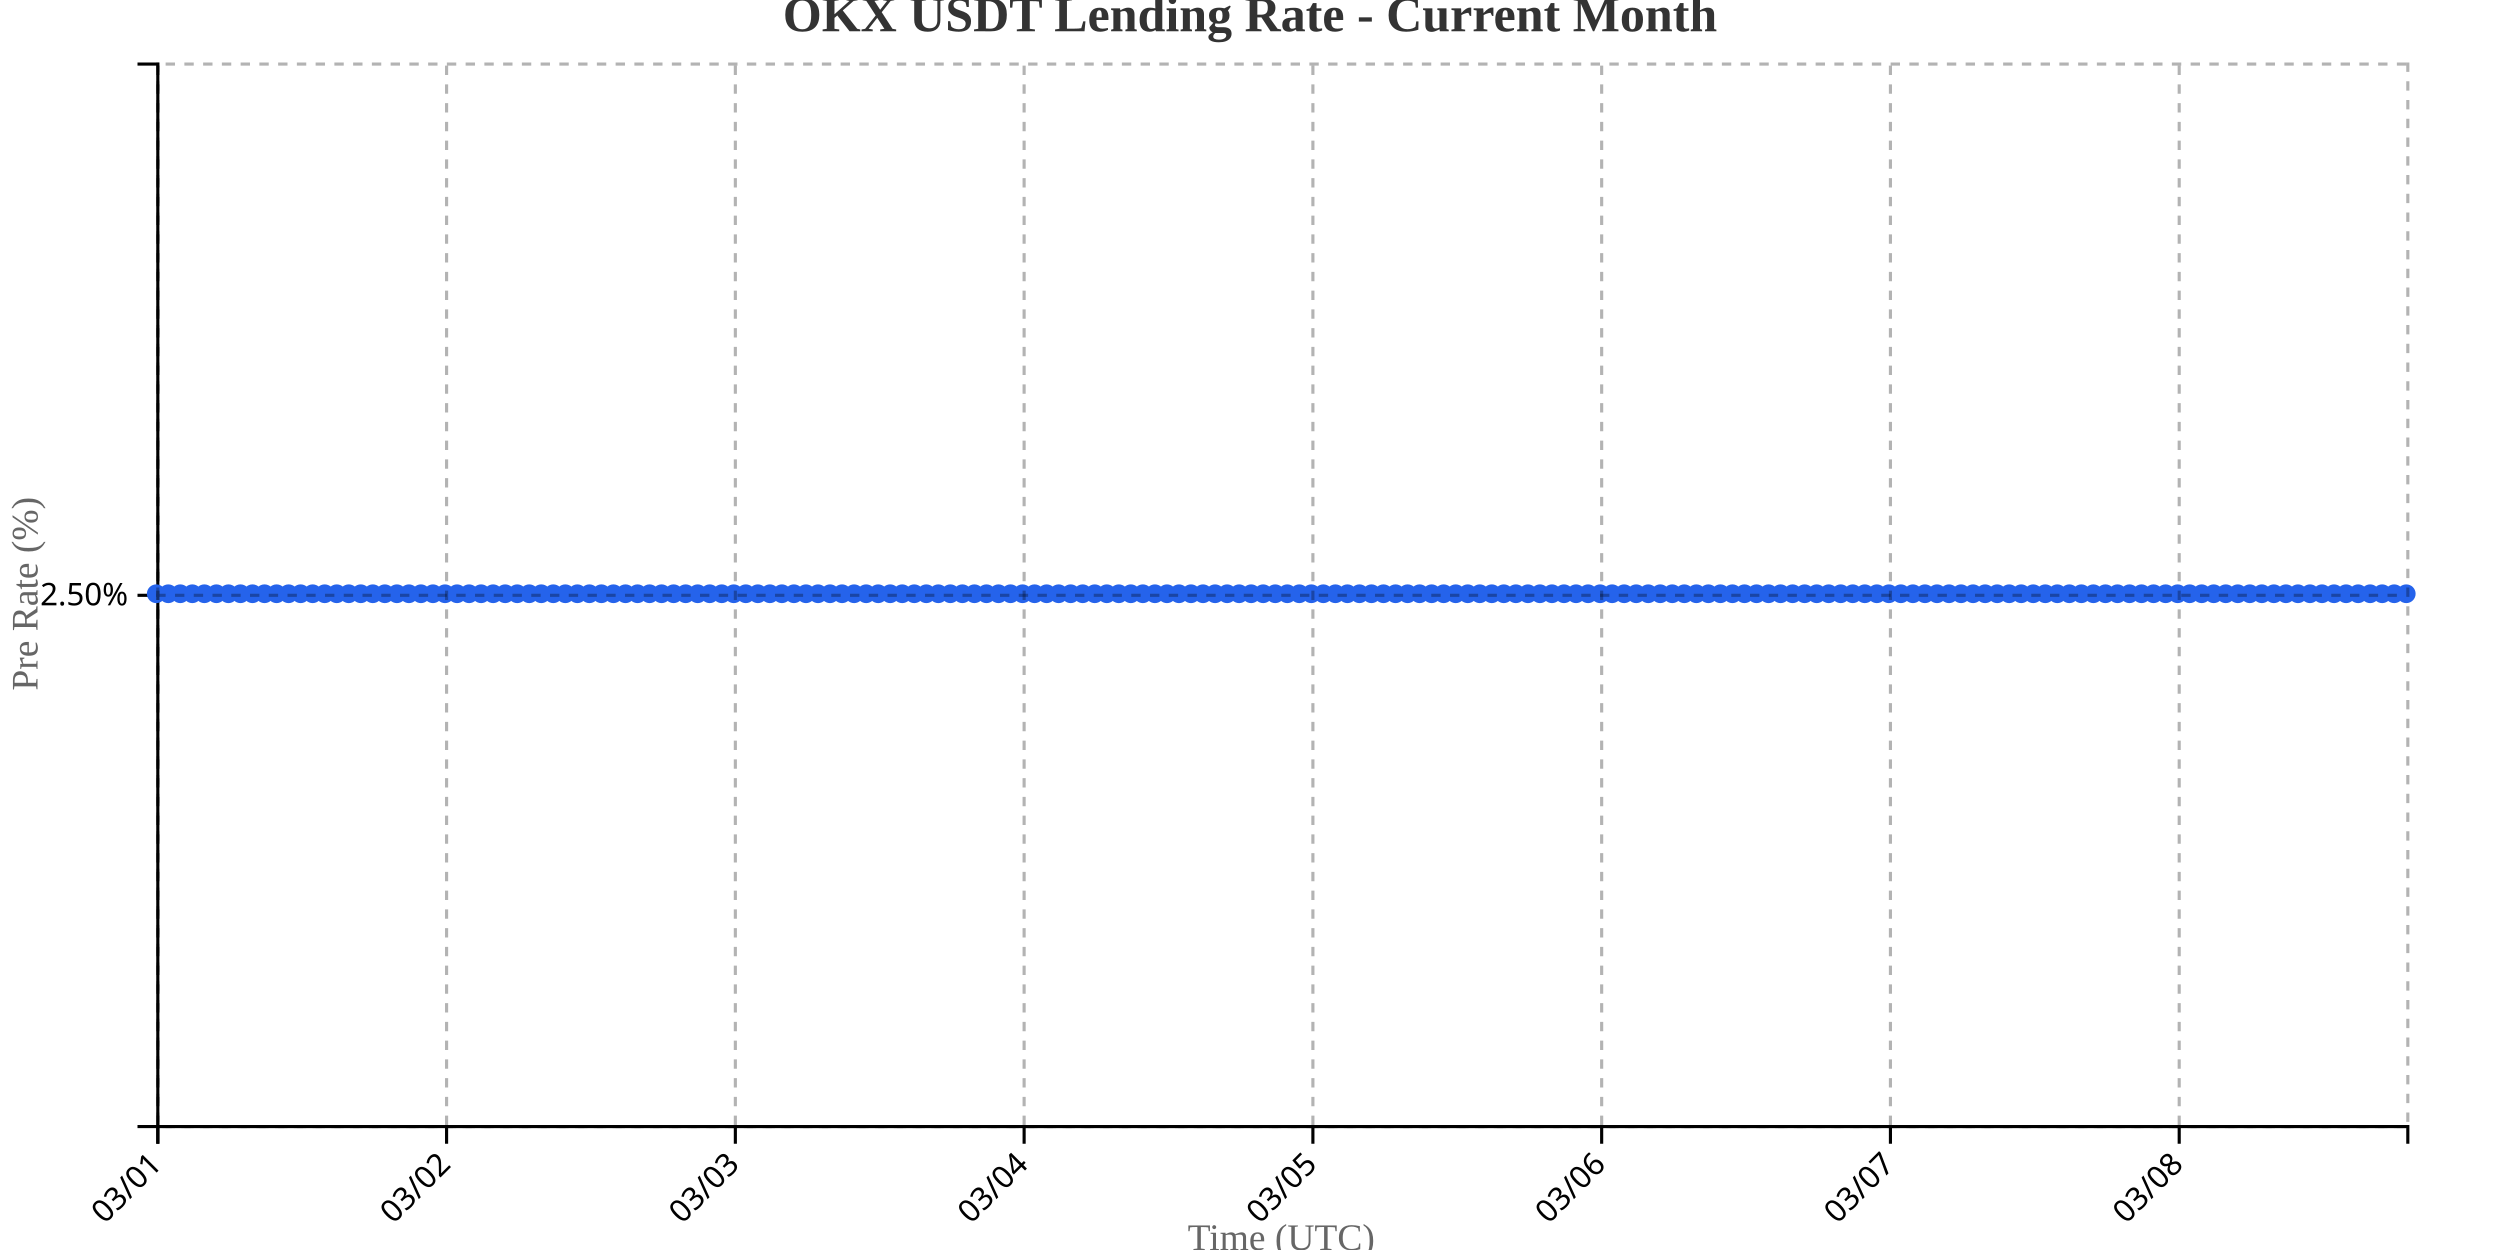
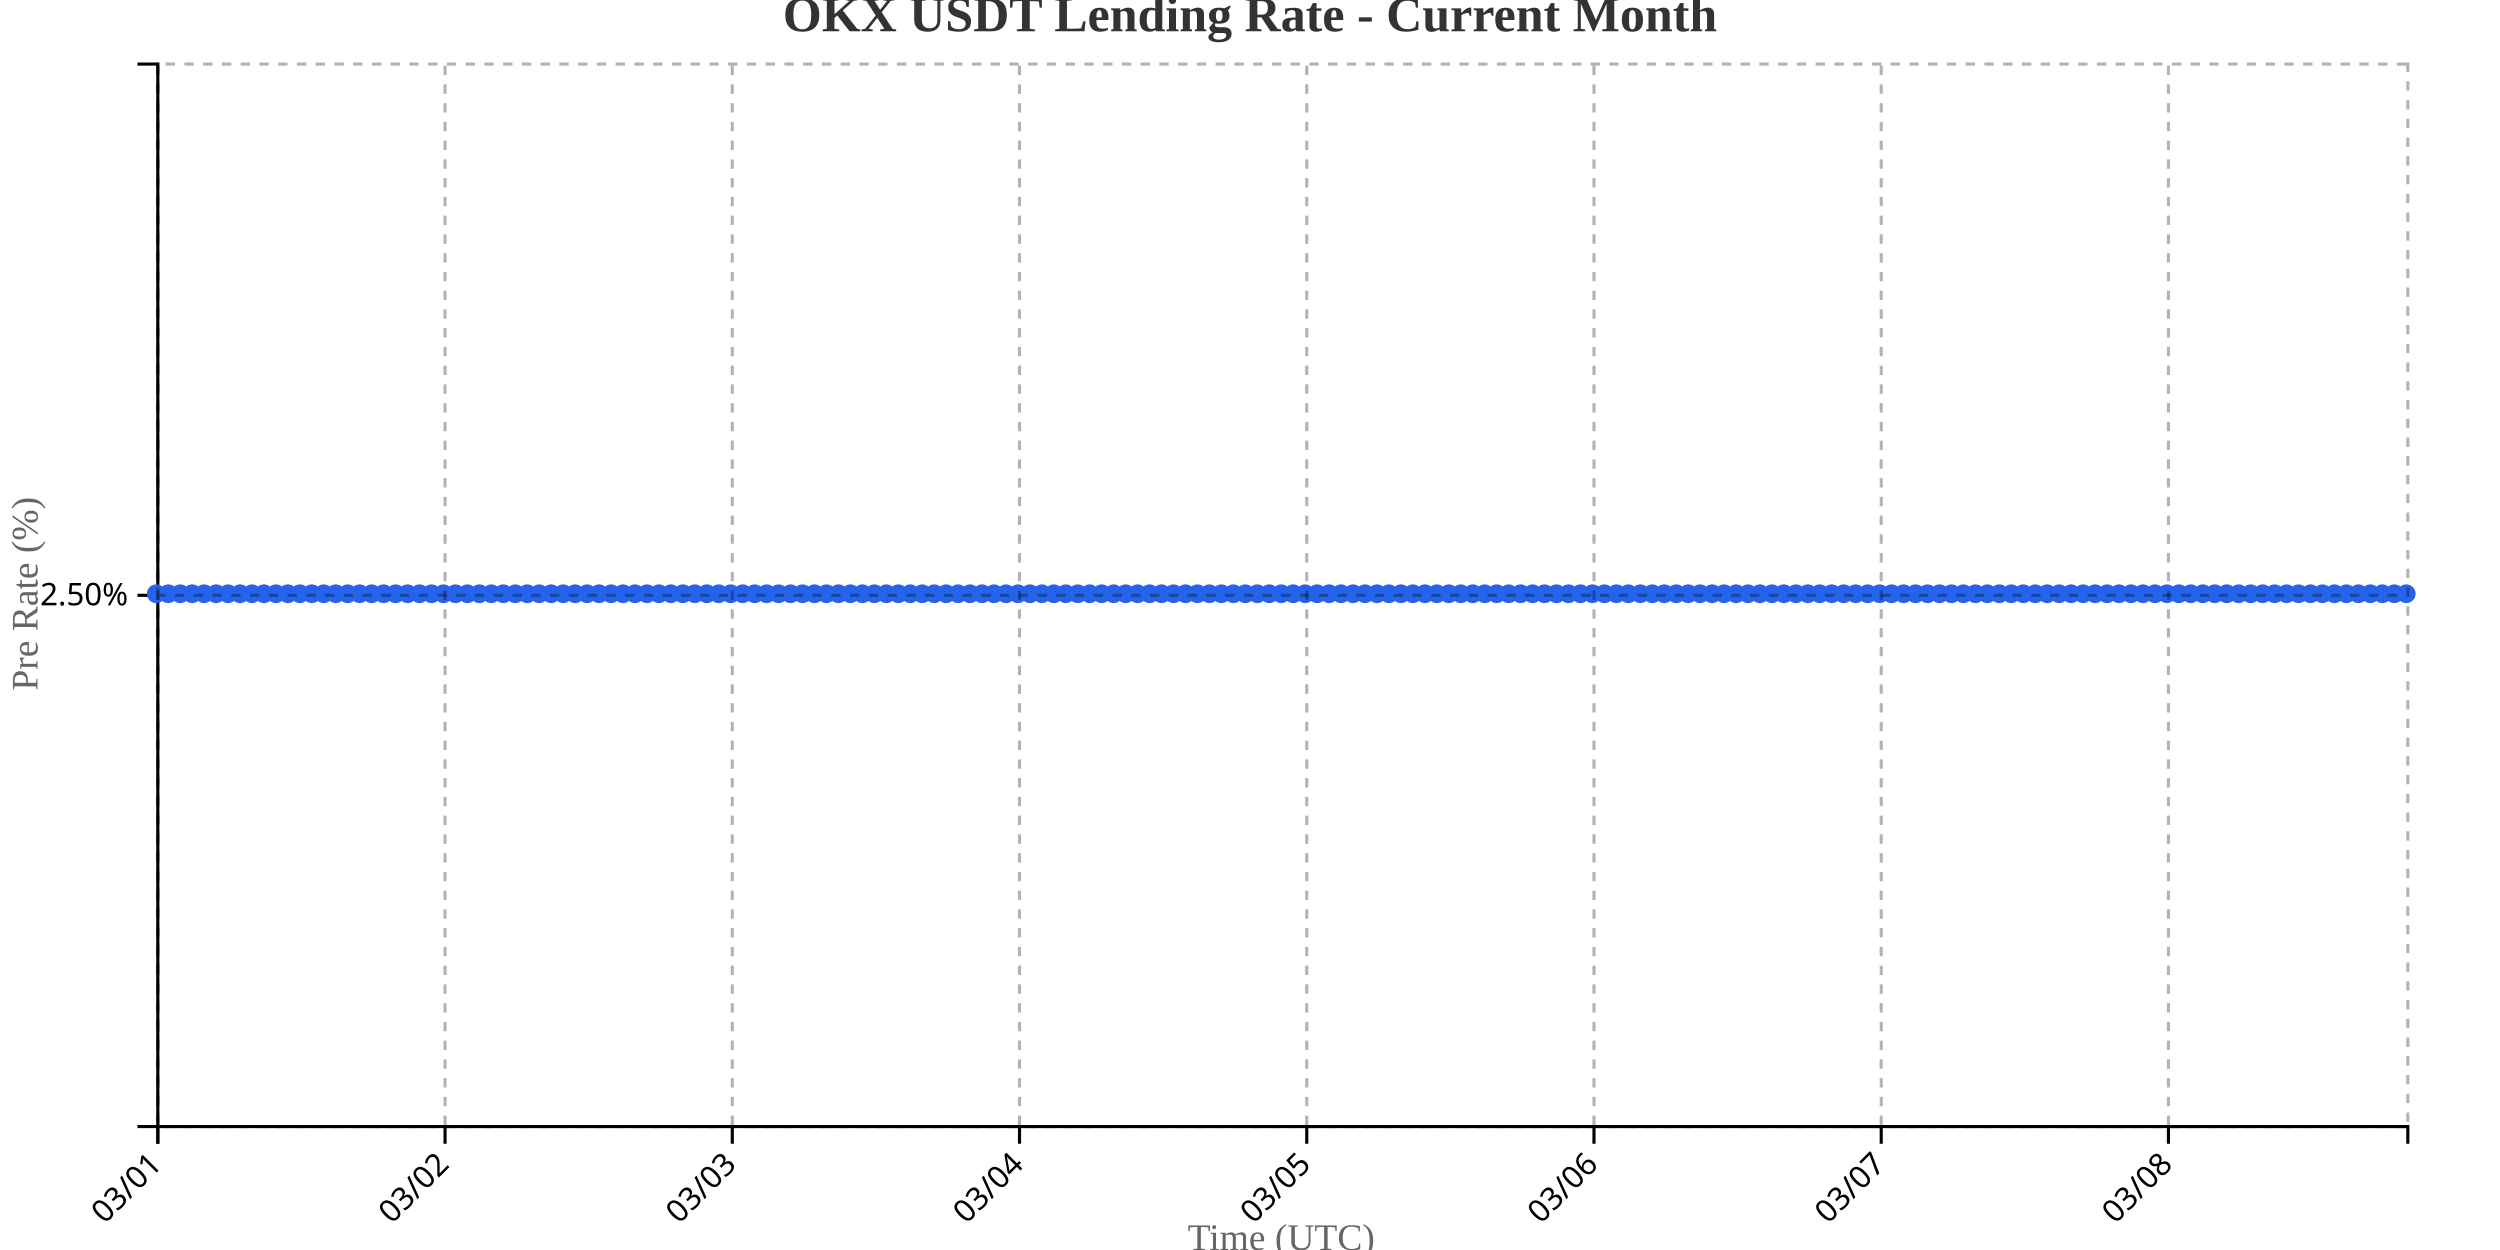
<svg xmlns="http://www.w3.org/2000/svg" width="800" height="400">
  <g transform="translate(50,20)">
    <g transform="translate(0,340)" fill="none" font-size="10" font-family="sans-serif" text-anchor="middle">
      <path class="domain" stroke="currentColor" d="M0.5,6V0.5H720.5V6" />
      <g class="tick" opacity="1" transform="translate(0.5,0)">
        <line stroke="currentColor" y2="6" />
        <text fill="currentColor" y="9" dy=".15em" style="text-anchor: end;" dx="-.8em" transform="rotate(-45)">03/01</text>
      </g>
-       <g class="tick" opacity="1" transform="translate(92.90642,0)">
+       <g class="tick" opacity="1" transform="translate(92.41489,0)">
        <line stroke="currentColor" y2="6" />
        <text fill="currentColor" y="9" dy=".15em" style="text-anchor: end;" dx="-.8em" transform="rotate(-45)">03/02</text>
      </g>
-       <g class="tick" opacity="1" transform="translate(185.3128,0)">
+       <g class="tick" opacity="1" transform="translate(184.3298,0)">
        <line stroke="currentColor" y2="6" />
        <text fill="currentColor" y="9" dy=".15em" style="text-anchor: end;" dx="-.8em" transform="rotate(-45)">03/03</text>
      </g>
-       <g class="tick" opacity="1" transform="translate(277.7193,0)">
+       <g class="tick" opacity="1" transform="translate(276.2447,0)">
        <line stroke="currentColor" y2="6" />
        <text fill="currentColor" y="9" dy=".15em" style="text-anchor: end;" dx="-.8em" transform="rotate(-45)">03/04</text>
      </g>
-       <g class="tick" opacity="1" transform="translate(370.1257,0)">
+       <g class="tick" opacity="1" transform="translate(368.1596,0)">
        <line stroke="currentColor" y2="6" />
        <text fill="currentColor" y="9" dy=".15em" style="text-anchor: end;" dx="-.8em" transform="rotate(-45)">03/05</text>
      </g>
-       <g class="tick" opacity="1" transform="translate(462.5321,0)">
+       <g class="tick" opacity="1" transform="translate(460.0745,0)">
        <line stroke="currentColor" y2="6" />
        <text fill="currentColor" y="9" dy=".15em" style="text-anchor: end;" dx="-.8em" transform="rotate(-45)">03/06</text>
      </g>
-       <g class="tick" opacity="1" transform="translate(554.9385,0)">
+       <g class="tick" opacity="1" transform="translate(551.9894,0)">
        <line stroke="currentColor" y2="6" />
        <text fill="currentColor" y="9" dy=".15em" style="text-anchor: end;" dx="-.8em" transform="rotate(-45)">03/07</text>
      </g>
-       <g class="tick" opacity="1" transform="translate(647.3449,0)">
+       <g class="tick" opacity="1" transform="translate(643.9043,0)">
        <line stroke="currentColor" y2="6" />
        <text fill="currentColor" y="9" dy=".15em" style="text-anchor: end;" dx="-.8em" transform="rotate(-45)">03/08</text>
      </g>
    </g>
    <g fill="none" font-size="10" font-family="sans-serif" text-anchor="end">
      <path class="domain" stroke="currentColor" d="M-6,340.5H0.5V0.5H-6" />
      <g class="tick" opacity="1" transform="translate(0,170.5)">
        <line stroke="currentColor" x2="-6" />
        <text fill="currentColor" x="-9" dy="0.32em">2.50%</text>
      </g>
    </g>
    <text transform="rotate(-90)" y="-50" x="-170" dy="1em" style="text-anchor: middle; font-size: 12px; fill: #666;">Pre Rate (%)</text>
    <text transform="translate(360, 380)" style="text-anchor: middle; font-size: 12px; fill: #666;">Time (UTC)</text>
-     <path fill="none" stroke="#2563eb" stroke-width="2" d="M0,170C1.283,170,2.567,170,3.85,170C5.134,170,6.417,170,7.701,170C8.984,170,10.267,170,11.551,170C12.834,170,14.118,170,15.401,170C16.684,170,17.968,170,19.251,170C20.535,170,21.818,170,23.102,170C24.385,170,25.668,170,26.952,170C28.235,170,29.519,170,30.802,170C32.086,170,33.369,170,34.652,170C35.936,170,37.219,170,38.503,170C39.786,170,41.07,170,42.353,170C43.636,170,44.92,170,46.203,170C47.487,170,48.77,170,50.053,170C51.337,170,52.62,170,53.904,170C55.187,170,56.471,170,57.754,170C59.037,170,60.321,170,61.604,170C62.888,170,64.171,170,65.455,170C66.738,170,68.021,170,69.305,170C70.588,170,71.872,170,73.155,170C74.439,170,75.722,170,77.005,170C78.289,170,79.572,170,80.856,170C82.139,170,83.422,170,84.706,170C85.989,170,87.273,170,88.556,170C89.84,170,91.123,170,92.406,170C93.69,170,94.973,170,96.257,170C97.54,170,98.824,170,100.107,170C101.39,170,102.674,170,103.957,170C105.241,170,106.524,170,107.807,170C109.091,170,110.374,170,111.658,170C112.941,170,114.225,170,115.508,170C116.791,170,118.075,170,119.358,170C120.642,170,121.925,170,123.209,170C124.492,170,125.775,170,127.059,170C128.342,170,129.626,170,130.909,170C132.193,170,133.476,170,134.759,170C136.043,170,137.326,170,138.61,170C139.893,170,141.176,170,142.46,170C143.743,170,145.027,170,146.31,170C147.594,170,148.877,170,150.16,170C151.444,170,152.727,170,154.011,170C155.294,170,156.578,170,157.861,170C159.144,170,160.428,170,161.711,170C162.995,170,164.278,170,165.561,170C166.845,170,168.128,170,169.412,170C170.695,170,171.979,170,173.262,170C174.545,170,175.829,170,177.112,170C178.396,170,179.679,170,180.963,170C182.246,170,183.529,170,184.813,170C186.096,170,187.38,170,188.663,170C189.947,170,191.23,170,192.513,170C193.797,170,195.08,170,196.364,170C197.647,170,198.93,170,200.214,170C201.497,170,202.781,170,204.064,170C205.348,170,206.631,170,207.914,170C209.198,170,210.481,170,211.765,170C213.048,170,214.332,170,215.615,170C216.898,170,218.182,170,219.465,170C220.749,170,222.032,170,223.316,170C224.599,170,225.882,170,227.166,170C228.449,170,229.733,170,231.016,170C232.299,170,233.583,170,234.866,170C236.15,170,237.433,170,238.717,170C240,170,241.283,170,242.567,170C243.85,170,245.134,170,246.417,170C247.701,170,248.984,170,250.267,170C251.551,170,252.834,170,254.118,170C255.401,170,256.684,170,257.968,170C259.251,170,260.535,170,261.818,170C263.102,170,264.385,170,265.668,170C266.952,170,268.235,170,269.519,170C270.802,170,272.086,170,273.369,170C274.652,170,275.936,170,277.219,170C278.503,170,279.786,170,281.07,170C282.353,170,283.636,170,284.92,170C286.203,170,287.487,170,288.77,170C290.053,170,291.337,170,292.62,170C293.904,170,295.187,170,296.471,170C297.754,170,299.037,170,300.321,170C301.604,170,302.888,170,304.171,170C305.455,170,306.738,170,308.021,170C309.305,170,310.588,170,311.872,170C313.155,170,314.439,170,315.722,170C317.005,170,318.289,170,319.572,170C320.856,170,322.139,170,323.422,170C324.706,170,325.989,170,327.273,170C328.556,170,329.84,170,331.123,170C332.406,170,333.69,170,334.973,170C336.257,170,337.54,170,338.824,170C340.107,170,341.39,170,342.674,170C343.957,170,345.241,170,346.524,170C347.807,170,349.091,170,350.374,170C351.658,170,352.941,170,354.225,170C355.508,170,356.791,170,358.075,170C359.358,170,360.642,170,361.925,170C363.209,170,364.492,170,365.775,170C367.059,170,368.342,170,369.626,170C370.909,170,372.193,170,373.476,170C374.759,170,376.043,170,377.326,170C378.61,170,379.893,170,381.176,170C382.46,170,383.743,170,385.027,170C386.31,170,387.594,170,388.877,170C390.16,170,391.444,170,392.727,170C394.011,170,395.294,170,396.578,170C397.861,170,399.144,170,400.428,170C401.711,170,402.995,170,404.278,170C405.561,170,406.845,170,408.128,170C409.412,170,410.695,170,411.979,170C413.262,170,414.545,170,415.829,170C417.112,170,418.396,170,419.679,170C420.963,170,422.246,170,423.529,170C424.813,170,426.096,170,427.38,170C428.663,170,429.947,170,431.23,170C432.513,170,433.797,170,435.08,170C436.364,170,437.647,170,438.93,170C440.214,170,441.497,170,442.781,170C444.064,170,445.348,170,446.631,170C447.914,170,449.198,170,450.481,170C451.765,170,453.048,170,454.332,170C455.615,170,456.898,170,458.182,170C459.465,170,460.749,170,462.032,170C463.316,170,464.599,170,465.882,170C467.166,170,468.449,170,469.733,170C471.016,170,472.299,170,473.583,170C474.866,170,476.15,170,477.433,170C478.717,170,480,170,481.283,170C482.567,170,483.85,170,485.134,170C486.417,170,487.701,170,488.984,170C490.267,170,491.551,170,492.834,170C494.118,170,495.401,170,496.684,170C497.968,170,499.251,170,500.535,170C501.818,170,503.102,170,504.385,170C505.668,170,506.952,170,508.235,170C509.519,170,510.802,170,512.086,170C513.369,170,514.652,170,515.936,170C517.219,170,518.503,170,519.786,170C521.07,170,522.353,170,523.636,170C524.92,170,526.203,170,527.487,170C528.77,170,530.053,170,531.337,170C532.62,170,533.904,170,535.187,170C536.471,170,537.754,170,539.037,170C540.321,170,541.604,170,542.888,170C544.171,170,545.455,170,546.738,170C548.021,170,549.305,170,550.588,170C551.872,170,553.155,170,554.439,170C555.722,170,557.005,170,558.289,170C559.572,170,560.856,170,562.139,170C563.422,170,564.706,170,565.989,170C567.273,170,568.556,170,569.84,170C571.123,170,572.406,170,573.69,170C574.973,170,576.257,170,577.54,170C578.824,170,580.107,170,581.39,170C582.674,170,583.957,170,585.241,170C586.524,170,587.807,170,589.091,170C590.374,170,591.658,170,592.941,170C594.225,170,595.508,170,596.791,170C598.075,170,599.358,170,600.642,170C601.925,170,603.209,170,604.492,170C605.775,170,607.059,170,608.342,170C609.626,170,610.909,170,612.193,170C613.476,170,614.759,170,616.043,170C617.326,170,618.61,170,619.893,170C621.176,170,622.46,170,623.743,170C625.027,170,626.31,170,627.594,170C628.877,170,630.16,170,631.444,170C632.727,170,634.011,170,635.294,170C636.578,170,637.861,170,639.144,170C640.428,170,641.711,170,642.995,170C644.278,170,645.561,170,646.845,170C648.128,170,649.412,170,650.695,170C651.979,170,653.262,170,654.545,170C655.829,170,657.112,170,658.396,170C659.679,170,660.963,170,662.246,170C663.529,170,664.813,170,666.096,170C667.38,170,668.663,170,669.947,170C671.23,170,672.513,170,673.797,170C675.08,170,676.364,170,677.647,170C678.93,170,680.214,170,681.497,170C682.781,170,684.064,170,685.348,170C686.631,170,687.914,170,689.198,170C690.481,170,691.765,170,693.048,170C694.332,170,695.615,170,696.898,170C698.182,170,699.465,170,700.749,170C702.032,170,703.316,170,704.599,170C705.882,170,707.166,170,708.449,170C709.733,170,711.016,170,712.299,170C713.583,170,714.866,170,716.15,170C717.433,170,718.717,170,720,170" />
+     <path fill="none" stroke="#2563eb" stroke-width="2" d="M0,170C1.277,170,2.553,170,3.83,170C5.106,170,6.383,170,7.66,170C8.936,170,10.213,170,11.489,170C12.766,170,14.043,170,15.319,170C16.596,170,17.872,170,19.149,170C20.426,170,21.702,170,22.979,170C24.255,170,25.532,170,26.809,170C28.085,170,29.362,170,30.638,170C31.915,170,33.191,170,34.468,170C35.745,170,37.021,170,38.298,170C39.574,170,40.851,170,42.128,170C43.404,170,44.681,170,45.957,170C47.234,170,48.511,170,49.787,170C51.064,170,52.34,170,53.617,170C54.894,170,56.17,170,57.447,170C58.723,170,60,170,61.277,170C62.553,170,63.83,170,65.106,170C66.383,170,67.66,170,68.936,170C70.213,170,71.489,170,72.766,170C74.043,170,75.319,170,76.596,170C77.872,170,79.149,170,80.426,170C81.702,170,82.979,170,84.255,170C85.532,170,86.809,170,88.085,170C89.362,170,90.638,170,91.915,170C93.191,170,94.468,170,95.745,170C97.021,170,98.298,170,99.574,170C100.851,170,102.128,170,103.404,170C104.681,170,105.957,170,107.234,170C108.511,170,109.787,170,111.064,170C112.34,170,113.617,170,114.894,170C116.17,170,117.447,170,118.723,170C120,170,121.277,170,122.553,170C123.83,170,125.106,170,126.383,170C127.66,170,128.936,170,130.213,170C131.489,170,132.766,170,134.043,170C135.319,170,136.596,170,137.872,170C139.149,170,140.426,170,141.702,170C142.979,170,144.255,170,145.532,170C146.809,170,148.085,170,149.362,170C150.638,170,151.915,170,153.191,170C154.468,170,155.745,170,157.021,170C158.298,170,159.574,170,160.851,170C162.128,170,163.404,170,164.681,170C165.957,170,167.234,170,168.511,170C169.787,170,171.064,170,172.34,170C173.617,170,174.894,170,176.17,170C177.447,170,178.723,170,180,170C181.277,170,182.553,170,183.83,170C185.106,170,186.383,170,187.66,170C188.936,170,190.213,170,191.489,170C192.766,170,194.043,170,195.319,170C196.596,170,197.872,170,199.149,170C200.426,170,201.702,170,202.979,170C204.255,170,205.532,170,206.809,170C208.085,170,209.362,170,210.638,170C211.915,170,213.191,170,214.468,170C215.745,170,217.021,170,218.298,170C219.574,170,220.851,170,222.128,170C223.404,170,224.681,170,225.957,170C227.234,170,228.511,170,229.787,170C231.064,170,232.34,170,233.617,170C234.894,170,236.17,170,237.447,170C238.723,170,240,170,241.277,170C242.553,170,243.83,170,245.106,170C246.383,170,247.66,170,248.936,170C250.213,170,251.489,170,252.766,170C254.043,170,255.319,170,256.596,170C257.872,170,259.149,170,260.426,170C261.702,170,262.979,170,264.255,170C265.532,170,266.809,170,268.085,170C269.362,170,270.638,170,271.915,170C273.191,170,274.468,170,275.745,170C277.021,170,278.298,170,279.574,170C280.851,170,282.128,170,283.404,170C284.681,170,285.957,170,287.234,170C288.511,170,289.787,170,291.064,170C292.34,170,293.617,170,294.894,170C296.17,170,297.447,170,298.723,170C300,170,301.277,170,302.553,170C303.83,170,305.106,170,306.383,170C307.66,170,308.936,170,310.213,170C311.489,170,312.766,170,314.043,170C315.319,170,316.596,170,317.872,170C319.149,170,320.426,170,321.702,170C322.979,170,324.255,170,325.532,170C326.809,170,328.085,170,329.362,170C330.638,170,331.915,170,333.191,170C334.468,170,335.745,170,337.021,170C338.298,170,339.574,170,340.851,170C342.128,170,343.404,170,344.681,170C345.957,170,347.234,170,348.511,170C349.787,170,351.064,170,352.34,170C353.617,170,354.894,170,356.17,170C357.447,170,358.723,170,360,170C361.277,170,362.553,170,363.83,170C365.106,170,366.383,170,367.66,170C368.936,170,370.213,170,371.489,170C372.766,170,374.043,170,375.319,170C376.596,170,377.872,170,379.149,170C380.426,170,381.702,170,382.979,170C384.255,170,385.532,170,386.809,170C388.085,170,389.362,170,390.638,170C391.915,170,393.191,170,394.468,170C395.745,170,397.021,170,398.298,170C399.574,170,400.851,170,402.128,170C403.404,170,404.681,170,405.957,170C407.234,170,408.511,170,409.787,170C411.064,170,412.34,170,413.617,170C414.894,170,416.17,170,417.447,170C418.723,170,420,170,421.277,170C422.553,170,423.83,170,425.106,170C426.383,170,427.66,170,428.936,170C430.213,170,431.489,170,432.766,170C434.043,170,435.319,170,436.596,170C437.872,170,439.149,170,440.426,170C441.702,170,442.979,170,444.255,170C445.532,170,446.809,170,448.085,170C449.362,170,450.638,170,451.915,170C453.191,170,454.468,170,455.745,170C457.021,170,458.298,170,459.574,170C460.851,170,462.128,170,463.404,170C464.681,170,465.957,170,467.234,170C468.511,170,469.787,170,471.064,170C472.34,170,473.617,170,474.894,170C476.17,170,477.447,170,478.723,170C480,170,481.277,170,482.553,170C483.83,170,485.106,170,486.383,170C487.66,170,488.936,170,490.213,170C491.489,170,492.766,170,494.043,170C495.319,170,496.596,170,497.872,170C499.149,170,500.426,170,501.702,170C502.979,170,504.255,170,505.532,170C506.809,170,508.085,170,509.362,170C510.638,170,511.915,170,513.191,170C514.468,170,515.745,170,517.021,170C518.298,170,519.574,170,520.851,170C522.128,170,523.404,170,524.681,170C525.957,170,527.234,170,528.511,170C529.787,170,531.064,170,532.34,170C533.617,170,534.894,170,536.17,170C537.447,170,538.723,170,540,170C541.277,170,542.553,170,543.83,170C545.106,170,546.383,170,547.66,170C548.936,170,550.213,170,551.489,170C552.766,170,554.043,170,555.319,170C556.596,170,557.872,170,559.149,170C560.426,170,561.702,170,562.979,170C564.255,170,565.532,170,566.809,170C568.085,170,569.362,170,570.638,170C571.915,170,573.191,170,574.468,170C575.745,170,577.021,170,578.298,170C579.574,170,580.851,170,582.128,170C583.404,170,584.681,170,585.957,170C587.234,170,588.511,170,589.787,170C591.064,170,592.34,170,593.617,170C594.894,170,596.17,170,597.447,170C598.723,170,600,170,601.277,170C602.553,170,603.83,170,605.106,170C606.383,170,607.66,170,608.936,170C610.213,170,611.489,170,612.766,170C614.043,170,615.319,170,616.596,170C617.872,170,619.149,170,620.426,170C621.702,170,622.979,170,624.255,170C625.532,170,626.809,170,628.085,170C629.362,170,630.638,170,631.915,170C633.191,170,634.468,170,635.745,170C637.021,170,638.298,170,639.574,170C640.851,170,642.128,170,643.404,170C644.681,170,645.957,170,647.234,170C648.511,170,649.787,170,651.064,170C652.34,170,653.617,170,654.894,170C656.17,170,657.447,170,658.723,170C660,170,661.277,170,662.553,170C663.83,170,665.106,170,666.383,170C667.66,170,668.936,170,670.213,170C671.489,170,672.766,170,674.043,170C675.319,170,676.596,170,677.872,170C679.149,170,680.426,170,681.702,170C682.979,170,684.255,170,685.532,170C686.809,170,688.085,170,689.362,170C690.638,170,691.915,170,693.191,170C694.468,170,695.745,170,697.021,170C698.298,170,699.574,170,700.851,170C702.128,170,703.404,170,704.681,170C705.957,170,707.234,170,708.511,170C709.787,170,711.064,170,712.34,170C713.617,170,714.894,170,716.17,170C717.447,170,718.723,170,720,170" />
    <circle class="dot" cx="0" cy="170" r="3" fill="#2563eb" />
-     <circle class="dot" cx="3.85" cy="170" r="3" fill="#2563eb" />
-     <circle class="dot" cx="7.701" cy="170" r="3" fill="#2563eb" />
-     <circle class="dot" cx="11.551" cy="170" r="3" fill="#2563eb" />
-     <circle class="dot" cx="15.401" cy="170" r="3" fill="#2563eb" />
-     <circle class="dot" cx="19.251" cy="170" r="3" fill="#2563eb" />
-     <circle class="dot" cx="23.102" cy="170" r="3" fill="#2563eb" />
-     <circle class="dot" cx="26.952" cy="170" r="3" fill="#2563eb" />
-     <circle class="dot" cx="30.802" cy="170" r="3" fill="#2563eb" />
-     <circle class="dot" cx="34.652" cy="170" r="3" fill="#2563eb" />
-     <circle class="dot" cx="38.503" cy="170" r="3" fill="#2563eb" />
-     <circle class="dot" cx="42.353" cy="170" r="3" fill="#2563eb" />
-     <circle class="dot" cx="46.203" cy="170" r="3" fill="#2563eb" />
-     <circle class="dot" cx="50.053" cy="170" r="3" fill="#2563eb" />
-     <circle class="dot" cx="53.904" cy="170" r="3" fill="#2563eb" />
-     <circle class="dot" cx="57.754" cy="170" r="3" fill="#2563eb" />
-     <circle class="dot" cx="61.604" cy="170" r="3" fill="#2563eb" />
-     <circle class="dot" cx="65.455" cy="170" r="3" fill="#2563eb" />
-     <circle class="dot" cx="69.305" cy="170" r="3" fill="#2563eb" />
-     <circle class="dot" cx="73.155" cy="170" r="3" fill="#2563eb" />
-     <circle class="dot" cx="77.005" cy="170" r="3" fill="#2563eb" />
-     <circle class="dot" cx="80.856" cy="170" r="3" fill="#2563eb" />
-     <circle class="dot" cx="84.706" cy="170" r="3" fill="#2563eb" />
-     <circle class="dot" cx="88.556" cy="170" r="3" fill="#2563eb" />
-     <circle class="dot" cx="92.406" cy="170" r="3" fill="#2563eb" />
-     <circle class="dot" cx="96.257" cy="170" r="3" fill="#2563eb" />
-     <circle class="dot" cx="100.107" cy="170" r="3" fill="#2563eb" />
-     <circle class="dot" cx="103.957" cy="170" r="3" fill="#2563eb" />
-     <circle class="dot" cx="107.807" cy="170" r="3" fill="#2563eb" />
-     <circle class="dot" cx="111.658" cy="170" r="3" fill="#2563eb" />
-     <circle class="dot" cx="115.508" cy="170" r="3" fill="#2563eb" />
-     <circle class="dot" cx="119.358" cy="170" r="3" fill="#2563eb" />
-     <circle class="dot" cx="123.209" cy="170" r="3" fill="#2563eb" />
-     <circle class="dot" cx="127.059" cy="170" r="3" fill="#2563eb" />
-     <circle class="dot" cx="130.909" cy="170" r="3" fill="#2563eb" />
-     <circle class="dot" cx="134.759" cy="170" r="3" fill="#2563eb" />
-     <circle class="dot" cx="138.61" cy="170" r="3" fill="#2563eb" />
-     <circle class="dot" cx="142.46" cy="170" r="3" fill="#2563eb" />
-     <circle class="dot" cx="146.31" cy="170" r="3" fill="#2563eb" />
-     <circle class="dot" cx="150.16" cy="170" r="3" fill="#2563eb" />
-     <circle class="dot" cx="154.011" cy="170" r="3" fill="#2563eb" />
-     <circle class="dot" cx="157.861" cy="170" r="3" fill="#2563eb" />
-     <circle class="dot" cx="161.711" cy="170" r="3" fill="#2563eb" />
-     <circle class="dot" cx="165.561" cy="170" r="3" fill="#2563eb" />
-     <circle class="dot" cx="169.412" cy="170" r="3" fill="#2563eb" />
-     <circle class="dot" cx="173.262" cy="170" r="3" fill="#2563eb" />
-     <circle class="dot" cx="177.112" cy="170" r="3" fill="#2563eb" />
-     <circle class="dot" cx="180.963" cy="170" r="3" fill="#2563eb" />
-     <circle class="dot" cx="184.813" cy="170" r="3" fill="#2563eb" />
-     <circle class="dot" cx="188.663" cy="170" r="3" fill="#2563eb" />
-     <circle class="dot" cx="192.513" cy="170" r="3" fill="#2563eb" />
-     <circle class="dot" cx="196.364" cy="170" r="3" fill="#2563eb" />
-     <circle class="dot" cx="200.214" cy="170" r="3" fill="#2563eb" />
-     <circle class="dot" cx="204.064" cy="170" r="3" fill="#2563eb" />
-     <circle class="dot" cx="207.914" cy="170" r="3" fill="#2563eb" />
-     <circle class="dot" cx="211.765" cy="170" r="3" fill="#2563eb" />
-     <circle class="dot" cx="215.615" cy="170" r="3" fill="#2563eb" />
-     <circle class="dot" cx="219.465" cy="170" r="3" fill="#2563eb" />
-     <circle class="dot" cx="223.316" cy="170" r="3" fill="#2563eb" />
-     <circle class="dot" cx="227.166" cy="170" r="3" fill="#2563eb" />
-     <circle class="dot" cx="231.016" cy="170" r="3" fill="#2563eb" />
-     <circle class="dot" cx="234.866" cy="170" r="3" fill="#2563eb" />
-     <circle class="dot" cx="238.717" cy="170" r="3" fill="#2563eb" />
-     <circle class="dot" cx="242.567" cy="170" r="3" fill="#2563eb" />
-     <circle class="dot" cx="246.417" cy="170" r="3" fill="#2563eb" />
-     <circle class="dot" cx="250.267" cy="170" r="3" fill="#2563eb" />
-     <circle class="dot" cx="254.118" cy="170" r="3" fill="#2563eb" />
-     <circle class="dot" cx="257.968" cy="170" r="3" fill="#2563eb" />
-     <circle class="dot" cx="261.818" cy="170" r="3" fill="#2563eb" />
-     <circle class="dot" cx="265.668" cy="170" r="3" fill="#2563eb" />
-     <circle class="dot" cx="269.519" cy="170" r="3" fill="#2563eb" />
-     <circle class="dot" cx="273.369" cy="170" r="3" fill="#2563eb" />
-     <circle class="dot" cx="277.219" cy="170" r="3" fill="#2563eb" />
-     <circle class="dot" cx="281.07" cy="170" r="3" fill="#2563eb" />
-     <circle class="dot" cx="284.92" cy="170" r="3" fill="#2563eb" />
-     <circle class="dot" cx="288.77" cy="170" r="3" fill="#2563eb" />
-     <circle class="dot" cx="292.62" cy="170" r="3" fill="#2563eb" />
-     <circle class="dot" cx="296.471" cy="170" r="3" fill="#2563eb" />
-     <circle class="dot" cx="300.321" cy="170" r="3" fill="#2563eb" />
-     <circle class="dot" cx="304.171" cy="170" r="3" fill="#2563eb" />
-     <circle class="dot" cx="308.021" cy="170" r="3" fill="#2563eb" />
-     <circle class="dot" cx="311.872" cy="170" r="3" fill="#2563eb" />
-     <circle class="dot" cx="315.722" cy="170" r="3" fill="#2563eb" />
-     <circle class="dot" cx="319.572" cy="170" r="3" fill="#2563eb" />
-     <circle class="dot" cx="323.422" cy="170" r="3" fill="#2563eb" />
-     <circle class="dot" cx="327.273" cy="170" r="3" fill="#2563eb" />
-     <circle class="dot" cx="331.123" cy="170" r="3" fill="#2563eb" />
-     <circle class="dot" cx="334.973" cy="170" r="3" fill="#2563eb" />
-     <circle class="dot" cx="338.824" cy="170" r="3" fill="#2563eb" />
-     <circle class="dot" cx="342.674" cy="170" r="3" fill="#2563eb" />
-     <circle class="dot" cx="346.524" cy="170" r="3" fill="#2563eb" />
-     <circle class="dot" cx="350.374" cy="170" r="3" fill="#2563eb" />
-     <circle class="dot" cx="354.225" cy="170" r="3" fill="#2563eb" />
-     <circle class="dot" cx="358.075" cy="170" r="3" fill="#2563eb" />
-     <circle class="dot" cx="361.925" cy="170" r="3" fill="#2563eb" />
-     <circle class="dot" cx="365.775" cy="170" r="3" fill="#2563eb" />
-     <circle class="dot" cx="369.626" cy="170" r="3" fill="#2563eb" />
-     <circle class="dot" cx="373.476" cy="170" r="3" fill="#2563eb" />
-     <circle class="dot" cx="377.326" cy="170" r="3" fill="#2563eb" />
-     <circle class="dot" cx="381.176" cy="170" r="3" fill="#2563eb" />
-     <circle class="dot" cx="385.027" cy="170" r="3" fill="#2563eb" />
-     <circle class="dot" cx="388.877" cy="170" r="3" fill="#2563eb" />
-     <circle class="dot" cx="392.727" cy="170" r="3" fill="#2563eb" />
-     <circle class="dot" cx="396.578" cy="170" r="3" fill="#2563eb" />
-     <circle class="dot" cx="400.428" cy="170" r="3" fill="#2563eb" />
-     <circle class="dot" cx="404.278" cy="170" r="3" fill="#2563eb" />
-     <circle class="dot" cx="408.128" cy="170" r="3" fill="#2563eb" />
-     <circle class="dot" cx="411.979" cy="170" r="3" fill="#2563eb" />
-     <circle class="dot" cx="415.829" cy="170" r="3" fill="#2563eb" />
-     <circle class="dot" cx="419.679" cy="170" r="3" fill="#2563eb" />
-     <circle class="dot" cx="423.529" cy="170" r="3" fill="#2563eb" />
-     <circle class="dot" cx="427.38" cy="170" r="3" fill="#2563eb" />
-     <circle class="dot" cx="431.23" cy="170" r="3" fill="#2563eb" />
-     <circle class="dot" cx="435.08" cy="170" r="3" fill="#2563eb" />
-     <circle class="dot" cx="438.93" cy="170" r="3" fill="#2563eb" />
-     <circle class="dot" cx="442.781" cy="170" r="3" fill="#2563eb" />
-     <circle class="dot" cx="446.631" cy="170" r="3" fill="#2563eb" />
-     <circle class="dot" cx="450.481" cy="170" r="3" fill="#2563eb" />
-     <circle class="dot" cx="454.332" cy="170" r="3" fill="#2563eb" />
-     <circle class="dot" cx="458.182" cy="170" r="3" fill="#2563eb" />
-     <circle class="dot" cx="462.032" cy="170" r="3" fill="#2563eb" />
-     <circle class="dot" cx="465.882" cy="170" r="3" fill="#2563eb" />
-     <circle class="dot" cx="469.733" cy="170" r="3" fill="#2563eb" />
-     <circle class="dot" cx="473.583" cy="170" r="3" fill="#2563eb" />
-     <circle class="dot" cx="477.433" cy="170" r="3" fill="#2563eb" />
-     <circle class="dot" cx="481.283" cy="170" r="3" fill="#2563eb" />
-     <circle class="dot" cx="485.134" cy="170" r="3" fill="#2563eb" />
-     <circle class="dot" cx="488.984" cy="170" r="3" fill="#2563eb" />
-     <circle class="dot" cx="492.834" cy="170" r="3" fill="#2563eb" />
-     <circle class="dot" cx="496.684" cy="170" r="3" fill="#2563eb" />
-     <circle class="dot" cx="500.535" cy="170" r="3" fill="#2563eb" />
-     <circle class="dot" cx="504.385" cy="170" r="3" fill="#2563eb" />
-     <circle class="dot" cx="508.235" cy="170" r="3" fill="#2563eb" />
-     <circle class="dot" cx="512.086" cy="170" r="3" fill="#2563eb" />
-     <circle class="dot" cx="515.936" cy="170" r="3" fill="#2563eb" />
-     <circle class="dot" cx="519.786" cy="170" r="3" fill="#2563eb" />
-     <circle class="dot" cx="523.636" cy="170" r="3" fill="#2563eb" />
-     <circle class="dot" cx="527.487" cy="170" r="3" fill="#2563eb" />
-     <circle class="dot" cx="531.337" cy="170" r="3" fill="#2563eb" />
-     <circle class="dot" cx="535.187" cy="170" r="3" fill="#2563eb" />
-     <circle class="dot" cx="539.037" cy="170" r="3" fill="#2563eb" />
-     <circle class="dot" cx="542.888" cy="170" r="3" fill="#2563eb" />
-     <circle class="dot" cx="546.738" cy="170" r="3" fill="#2563eb" />
-     <circle class="dot" cx="550.588" cy="170" r="3" fill="#2563eb" />
-     <circle class="dot" cx="554.439" cy="170" r="3" fill="#2563eb" />
-     <circle class="dot" cx="558.289" cy="170" r="3" fill="#2563eb" />
-     <circle class="dot" cx="562.139" cy="170" r="3" fill="#2563eb" />
-     <circle class="dot" cx="565.989" cy="170" r="3" fill="#2563eb" />
-     <circle class="dot" cx="569.84" cy="170" r="3" fill="#2563eb" />
-     <circle class="dot" cx="573.69" cy="170" r="3" fill="#2563eb" />
-     <circle class="dot" cx="577.54" cy="170" r="3" fill="#2563eb" />
-     <circle class="dot" cx="581.39" cy="170" r="3" fill="#2563eb" />
-     <circle class="dot" cx="585.241" cy="170" r="3" fill="#2563eb" />
-     <circle class="dot" cx="589.091" cy="170" r="3" fill="#2563eb" />
-     <circle class="dot" cx="592.941" cy="170" r="3" fill="#2563eb" />
-     <circle class="dot" cx="596.791" cy="170" r="3" fill="#2563eb" />
-     <circle class="dot" cx="600.642" cy="170" r="3" fill="#2563eb" />
-     <circle class="dot" cx="604.492" cy="170" r="3" fill="#2563eb" />
-     <circle class="dot" cx="608.342" cy="170" r="3" fill="#2563eb" />
-     <circle class="dot" cx="612.193" cy="170" r="3" fill="#2563eb" />
-     <circle class="dot" cx="616.043" cy="170" r="3" fill="#2563eb" />
-     <circle class="dot" cx="619.893" cy="170" r="3" fill="#2563eb" />
-     <circle class="dot" cx="623.743" cy="170" r="3" fill="#2563eb" />
-     <circle class="dot" cx="627.594" cy="170" r="3" fill="#2563eb" />
-     <circle class="dot" cx="631.444" cy="170" r="3" fill="#2563eb" />
-     <circle class="dot" cx="635.294" cy="170" r="3" fill="#2563eb" />
-     <circle class="dot" cx="639.144" cy="170" r="3" fill="#2563eb" />
-     <circle class="dot" cx="642.995" cy="170" r="3" fill="#2563eb" />
-     <circle class="dot" cx="646.845" cy="170" r="3" fill="#2563eb" />
-     <circle class="dot" cx="650.695" cy="170" r="3" fill="#2563eb" />
-     <circle class="dot" cx="654.545" cy="170" r="3" fill="#2563eb" />
-     <circle class="dot" cx="658.396" cy="170" r="3" fill="#2563eb" />
-     <circle class="dot" cx="662.246" cy="170" r="3" fill="#2563eb" />
-     <circle class="dot" cx="666.096" cy="170" r="3" fill="#2563eb" />
-     <circle class="dot" cx="669.947" cy="170" r="3" fill="#2563eb" />
-     <circle class="dot" cx="673.797" cy="170" r="3" fill="#2563eb" />
-     <circle class="dot" cx="677.647" cy="170" r="3" fill="#2563eb" />
-     <circle class="dot" cx="681.497" cy="170" r="3" fill="#2563eb" />
-     <circle class="dot" cx="685.348" cy="170" r="3" fill="#2563eb" />
-     <circle class="dot" cx="689.198" cy="170" r="3" fill="#2563eb" />
-     <circle class="dot" cx="693.048" cy="170" r="3" fill="#2563eb" />
-     <circle class="dot" cx="696.898" cy="170" r="3" fill="#2563eb" />
-     <circle class="dot" cx="700.749" cy="170" r="3" fill="#2563eb" />
-     <circle class="dot" cx="704.599" cy="170" r="3" fill="#2563eb" />
-     <circle class="dot" cx="708.449" cy="170" r="3" fill="#2563eb" />
-     <circle class="dot" cx="712.299" cy="170" r="3" fill="#2563eb" />
-     <circle class="dot" cx="716.15" cy="170" r="3" fill="#2563eb" />
+     <circle class="dot" cx="3.83" cy="170" r="3" fill="#2563eb" />
+     <circle class="dot" cx="7.66" cy="170" r="3" fill="#2563eb" />
+     <circle class="dot" cx="11.489" cy="170" r="3" fill="#2563eb" />
+     <circle class="dot" cx="15.319" cy="170" r="3" fill="#2563eb" />
+     <circle class="dot" cx="19.149" cy="170" r="3" fill="#2563eb" />
+     <circle class="dot" cx="22.979" cy="170" r="3" fill="#2563eb" />
+     <circle class="dot" cx="26.809" cy="170" r="3" fill="#2563eb" />
+     <circle class="dot" cx="30.638" cy="170" r="3" fill="#2563eb" />
+     <circle class="dot" cx="34.468" cy="170" r="3" fill="#2563eb" />
+     <circle class="dot" cx="38.298" cy="170" r="3" fill="#2563eb" />
+     <circle class="dot" cx="42.128" cy="170" r="3" fill="#2563eb" />
+     <circle class="dot" cx="45.957" cy="170" r="3" fill="#2563eb" />
+     <circle class="dot" cx="49.787" cy="170" r="3" fill="#2563eb" />
+     <circle class="dot" cx="53.617" cy="170" r="3" fill="#2563eb" />
+     <circle class="dot" cx="57.447" cy="170" r="3" fill="#2563eb" />
+     <circle class="dot" cx="61.277" cy="170" r="3" fill="#2563eb" />
+     <circle class="dot" cx="65.106" cy="170" r="3" fill="#2563eb" />
+     <circle class="dot" cx="68.936" cy="170" r="3" fill="#2563eb" />
+     <circle class="dot" cx="72.766" cy="170" r="3" fill="#2563eb" />
+     <circle class="dot" cx="76.596" cy="170" r="3" fill="#2563eb" />
+     <circle class="dot" cx="80.426" cy="170" r="3" fill="#2563eb" />
+     <circle class="dot" cx="84.255" cy="170" r="3" fill="#2563eb" />
+     <circle class="dot" cx="88.085" cy="170" r="3" fill="#2563eb" />
+     <circle class="dot" cx="91.915" cy="170" r="3" fill="#2563eb" />
+     <circle class="dot" cx="95.745" cy="170" r="3" fill="#2563eb" />
+     <circle class="dot" cx="99.574" cy="170" r="3" fill="#2563eb" />
+     <circle class="dot" cx="103.404" cy="170" r="3" fill="#2563eb" />
+     <circle class="dot" cx="107.234" cy="170" r="3" fill="#2563eb" />
+     <circle class="dot" cx="111.064" cy="170" r="3" fill="#2563eb" />
+     <circle class="dot" cx="114.894" cy="170" r="3" fill="#2563eb" />
+     <circle class="dot" cx="118.723" cy="170" r="3" fill="#2563eb" />
+     <circle class="dot" cx="122.553" cy="170" r="3" fill="#2563eb" />
+     <circle class="dot" cx="126.383" cy="170" r="3" fill="#2563eb" />
+     <circle class="dot" cx="130.213" cy="170" r="3" fill="#2563eb" />
+     <circle class="dot" cx="134.043" cy="170" r="3" fill="#2563eb" />
+     <circle class="dot" cx="137.872" cy="170" r="3" fill="#2563eb" />
+     <circle class="dot" cx="141.702" cy="170" r="3" fill="#2563eb" />
+     <circle class="dot" cx="145.532" cy="170" r="3" fill="#2563eb" />
+     <circle class="dot" cx="149.362" cy="170" r="3" fill="#2563eb" />
+     <circle class="dot" cx="153.191" cy="170" r="3" fill="#2563eb" />
+     <circle class="dot" cx="157.021" cy="170" r="3" fill="#2563eb" />
+     <circle class="dot" cx="160.851" cy="170" r="3" fill="#2563eb" />
+     <circle class="dot" cx="164.681" cy="170" r="3" fill="#2563eb" />
+     <circle class="dot" cx="168.511" cy="170" r="3" fill="#2563eb" />
+     <circle class="dot" cx="172.34" cy="170" r="3" fill="#2563eb" />
+     <circle class="dot" cx="176.17" cy="170" r="3" fill="#2563eb" />
+     <circle class="dot" cx="180" cy="170" r="3" fill="#2563eb" />
+     <circle class="dot" cx="183.83" cy="170" r="3" fill="#2563eb" />
+     <circle class="dot" cx="187.66" cy="170" r="3" fill="#2563eb" />
+     <circle class="dot" cx="191.489" cy="170" r="3" fill="#2563eb" />
+     <circle class="dot" cx="195.319" cy="170" r="3" fill="#2563eb" />
+     <circle class="dot" cx="199.149" cy="170" r="3" fill="#2563eb" />
+     <circle class="dot" cx="202.979" cy="170" r="3" fill="#2563eb" />
+     <circle class="dot" cx="206.809" cy="170" r="3" fill="#2563eb" />
+     <circle class="dot" cx="210.638" cy="170" r="3" fill="#2563eb" />
+     <circle class="dot" cx="214.468" cy="170" r="3" fill="#2563eb" />
+     <circle class="dot" cx="218.298" cy="170" r="3" fill="#2563eb" />
+     <circle class="dot" cx="222.128" cy="170" r="3" fill="#2563eb" />
+     <circle class="dot" cx="225.957" cy="170" r="3" fill="#2563eb" />
+     <circle class="dot" cx="229.787" cy="170" r="3" fill="#2563eb" />
+     <circle class="dot" cx="233.617" cy="170" r="3" fill="#2563eb" />
+     <circle class="dot" cx="237.447" cy="170" r="3" fill="#2563eb" />
+     <circle class="dot" cx="241.277" cy="170" r="3" fill="#2563eb" />
+     <circle class="dot" cx="245.106" cy="170" r="3" fill="#2563eb" />
+     <circle class="dot" cx="248.936" cy="170" r="3" fill="#2563eb" />
+     <circle class="dot" cx="252.766" cy="170" r="3" fill="#2563eb" />
+     <circle class="dot" cx="256.596" cy="170" r="3" fill="#2563eb" />
+     <circle class="dot" cx="260.426" cy="170" r="3" fill="#2563eb" />
+     <circle class="dot" cx="264.255" cy="170" r="3" fill="#2563eb" />
+     <circle class="dot" cx="268.085" cy="170" r="3" fill="#2563eb" />
+     <circle class="dot" cx="271.915" cy="170" r="3" fill="#2563eb" />
+     <circle class="dot" cx="275.745" cy="170" r="3" fill="#2563eb" />
+     <circle class="dot" cx="279.574" cy="170" r="3" fill="#2563eb" />
+     <circle class="dot" cx="283.404" cy="170" r="3" fill="#2563eb" />
+     <circle class="dot" cx="287.234" cy="170" r="3" fill="#2563eb" />
+     <circle class="dot" cx="291.064" cy="170" r="3" fill="#2563eb" />
+     <circle class="dot" cx="294.894" cy="170" r="3" fill="#2563eb" />
+     <circle class="dot" cx="298.723" cy="170" r="3" fill="#2563eb" />
+     <circle class="dot" cx="302.553" cy="170" r="3" fill="#2563eb" />
+     <circle class="dot" cx="306.383" cy="170" r="3" fill="#2563eb" />
+     <circle class="dot" cx="310.213" cy="170" r="3" fill="#2563eb" />
+     <circle class="dot" cx="314.043" cy="170" r="3" fill="#2563eb" />
+     <circle class="dot" cx="317.872" cy="170" r="3" fill="#2563eb" />
+     <circle class="dot" cx="321.702" cy="170" r="3" fill="#2563eb" />
+     <circle class="dot" cx="325.532" cy="170" r="3" fill="#2563eb" />
+     <circle class="dot" cx="329.362" cy="170" r="3" fill="#2563eb" />
+     <circle class="dot" cx="333.191" cy="170" r="3" fill="#2563eb" />
+     <circle class="dot" cx="337.021" cy="170" r="3" fill="#2563eb" />
+     <circle class="dot" cx="340.851" cy="170" r="3" fill="#2563eb" />
+     <circle class="dot" cx="344.681" cy="170" r="3" fill="#2563eb" />
+     <circle class="dot" cx="348.511" cy="170" r="3" fill="#2563eb" />
+     <circle class="dot" cx="352.34" cy="170" r="3" fill="#2563eb" />
+     <circle class="dot" cx="356.17" cy="170" r="3" fill="#2563eb" />
+     <circle class="dot" cx="360" cy="170" r="3" fill="#2563eb" />
+     <circle class="dot" cx="363.83" cy="170" r="3" fill="#2563eb" />
+     <circle class="dot" cx="367.66" cy="170" r="3" fill="#2563eb" />
+     <circle class="dot" cx="371.489" cy="170" r="3" fill="#2563eb" />
+     <circle class="dot" cx="375.319" cy="170" r="3" fill="#2563eb" />
+     <circle class="dot" cx="379.149" cy="170" r="3" fill="#2563eb" />
+     <circle class="dot" cx="382.979" cy="170" r="3" fill="#2563eb" />
+     <circle class="dot" cx="386.809" cy="170" r="3" fill="#2563eb" />
+     <circle class="dot" cx="390.638" cy="170" r="3" fill="#2563eb" />
+     <circle class="dot" cx="394.468" cy="170" r="3" fill="#2563eb" />
+     <circle class="dot" cx="398.298" cy="170" r="3" fill="#2563eb" />
+     <circle class="dot" cx="402.128" cy="170" r="3" fill="#2563eb" />
+     <circle class="dot" cx="405.957" cy="170" r="3" fill="#2563eb" />
+     <circle class="dot" cx="409.787" cy="170" r="3" fill="#2563eb" />
+     <circle class="dot" cx="413.617" cy="170" r="3" fill="#2563eb" />
+     <circle class="dot" cx="417.447" cy="170" r="3" fill="#2563eb" />
+     <circle class="dot" cx="421.277" cy="170" r="3" fill="#2563eb" />
+     <circle class="dot" cx="425.106" cy="170" r="3" fill="#2563eb" />
+     <circle class="dot" cx="428.936" cy="170" r="3" fill="#2563eb" />
+     <circle class="dot" cx="432.766" cy="170" r="3" fill="#2563eb" />
+     <circle class="dot" cx="436.596" cy="170" r="3" fill="#2563eb" />
+     <circle class="dot" cx="440.426" cy="170" r="3" fill="#2563eb" />
+     <circle class="dot" cx="444.255" cy="170" r="3" fill="#2563eb" />
+     <circle class="dot" cx="448.085" cy="170" r="3" fill="#2563eb" />
+     <circle class="dot" cx="451.915" cy="170" r="3" fill="#2563eb" />
+     <circle class="dot" cx="455.745" cy="170" r="3" fill="#2563eb" />
+     <circle class="dot" cx="459.574" cy="170" r="3" fill="#2563eb" />
+     <circle class="dot" cx="463.404" cy="170" r="3" fill="#2563eb" />
+     <circle class="dot" cx="467.234" cy="170" r="3" fill="#2563eb" />
+     <circle class="dot" cx="471.064" cy="170" r="3" fill="#2563eb" />
+     <circle class="dot" cx="474.894" cy="170" r="3" fill="#2563eb" />
+     <circle class="dot" cx="478.723" cy="170" r="3" fill="#2563eb" />
+     <circle class="dot" cx="482.553" cy="170" r="3" fill="#2563eb" />
+     <circle class="dot" cx="486.383" cy="170" r="3" fill="#2563eb" />
+     <circle class="dot" cx="490.213" cy="170" r="3" fill="#2563eb" />
+     <circle class="dot" cx="494.043" cy="170" r="3" fill="#2563eb" />
+     <circle class="dot" cx="497.872" cy="170" r="3" fill="#2563eb" />
+     <circle class="dot" cx="501.702" cy="170" r="3" fill="#2563eb" />
+     <circle class="dot" cx="505.532" cy="170" r="3" fill="#2563eb" />
+     <circle class="dot" cx="509.362" cy="170" r="3" fill="#2563eb" />
+     <circle class="dot" cx="513.191" cy="170" r="3" fill="#2563eb" />
+     <circle class="dot" cx="517.021" cy="170" r="3" fill="#2563eb" />
+     <circle class="dot" cx="520.851" cy="170" r="3" fill="#2563eb" />
+     <circle class="dot" cx="524.681" cy="170" r="3" fill="#2563eb" />
+     <circle class="dot" cx="528.511" cy="170" r="3" fill="#2563eb" />
+     <circle class="dot" cx="532.34" cy="170" r="3" fill="#2563eb" />
+     <circle class="dot" cx="536.17" cy="170" r="3" fill="#2563eb" />
+     <circle class="dot" cx="540" cy="170" r="3" fill="#2563eb" />
+     <circle class="dot" cx="543.83" cy="170" r="3" fill="#2563eb" />
+     <circle class="dot" cx="547.66" cy="170" r="3" fill="#2563eb" />
+     <circle class="dot" cx="551.489" cy="170" r="3" fill="#2563eb" />
+     <circle class="dot" cx="555.319" cy="170" r="3" fill="#2563eb" />
+     <circle class="dot" cx="559.149" cy="170" r="3" fill="#2563eb" />
+     <circle class="dot" cx="562.979" cy="170" r="3" fill="#2563eb" />
+     <circle class="dot" cx="566.809" cy="170" r="3" fill="#2563eb" />
+     <circle class="dot" cx="570.638" cy="170" r="3" fill="#2563eb" />
+     <circle class="dot" cx="574.468" cy="170" r="3" fill="#2563eb" />
+     <circle class="dot" cx="578.298" cy="170" r="3" fill="#2563eb" />
+     <circle class="dot" cx="582.128" cy="170" r="3" fill="#2563eb" />
+     <circle class="dot" cx="585.957" cy="170" r="3" fill="#2563eb" />
+     <circle class="dot" cx="589.787" cy="170" r="3" fill="#2563eb" />
+     <circle class="dot" cx="593.617" cy="170" r="3" fill="#2563eb" />
+     <circle class="dot" cx="597.447" cy="170" r="3" fill="#2563eb" />
+     <circle class="dot" cx="601.277" cy="170" r="3" fill="#2563eb" />
+     <circle class="dot" cx="605.106" cy="170" r="3" fill="#2563eb" />
+     <circle class="dot" cx="608.936" cy="170" r="3" fill="#2563eb" />
+     <circle class="dot" cx="612.766" cy="170" r="3" fill="#2563eb" />
+     <circle class="dot" cx="616.596" cy="170" r="3" fill="#2563eb" />
+     <circle class="dot" cx="620.426" cy="170" r="3" fill="#2563eb" />
+     <circle class="dot" cx="624.255" cy="170" r="3" fill="#2563eb" />
+     <circle class="dot" cx="628.085" cy="170" r="3" fill="#2563eb" />
+     <circle class="dot" cx="631.915" cy="170" r="3" fill="#2563eb" />
+     <circle class="dot" cx="635.745" cy="170" r="3" fill="#2563eb" />
+     <circle class="dot" cx="639.574" cy="170" r="3" fill="#2563eb" />
+     <circle class="dot" cx="643.404" cy="170" r="3" fill="#2563eb" />
+     <circle class="dot" cx="647.234" cy="170" r="3" fill="#2563eb" />
+     <circle class="dot" cx="651.064" cy="170" r="3" fill="#2563eb" />
+     <circle class="dot" cx="654.894" cy="170" r="3" fill="#2563eb" />
+     <circle class="dot" cx="658.723" cy="170" r="3" fill="#2563eb" />
+     <circle class="dot" cx="662.553" cy="170" r="3" fill="#2563eb" />
+     <circle class="dot" cx="666.383" cy="170" r="3" fill="#2563eb" />
+     <circle class="dot" cx="670.213" cy="170" r="3" fill="#2563eb" />
+     <circle class="dot" cx="674.043" cy="170" r="3" fill="#2563eb" />
+     <circle class="dot" cx="677.872" cy="170" r="3" fill="#2563eb" />
+     <circle class="dot" cx="681.702" cy="170" r="3" fill="#2563eb" />
+     <circle class="dot" cx="685.532" cy="170" r="3" fill="#2563eb" />
+     <circle class="dot" cx="689.362" cy="170" r="3" fill="#2563eb" />
+     <circle class="dot" cx="693.191" cy="170" r="3" fill="#2563eb" />
+     <circle class="dot" cx="697.021" cy="170" r="3" fill="#2563eb" />
+     <circle class="dot" cx="700.851" cy="170" r="3" fill="#2563eb" />
+     <circle class="dot" cx="704.681" cy="170" r="3" fill="#2563eb" />
+     <circle class="dot" cx="708.511" cy="170" r="3" fill="#2563eb" />
+     <circle class="dot" cx="712.34" cy="170" r="3" fill="#2563eb" />
+     <circle class="dot" cx="716.17" cy="170" r="3" fill="#2563eb" />
    <circle class="dot" cx="720" cy="170" r="3" fill="#2563eb" />
    <g class="grid" transform="translate(0,340)" fill="none" font-size="10" font-family="sans-serif" text-anchor="middle" style="stroke-dasharray: 3,3; opacity: 0.3;">
      <path class="domain" stroke="currentColor" d="M0.5,-340V0.5H720.5V-340" />
      <g class="tick" opacity="1" transform="translate(0.5,0)">
        <line stroke="currentColor" y2="-340" />
        <text fill="currentColor" y="3" dy="0.71em" />
      </g>
-       <g class="tick" opacity="1" transform="translate(92.90642,0)">
-         <line stroke="currentColor" y2="-340" />
-         <text fill="currentColor" y="3" dy="0.71em" />
-       </g>
-       <g class="tick" opacity="1" transform="translate(185.3128,0)">
-         <line stroke="currentColor" y2="-340" />
-         <text fill="currentColor" y="3" dy="0.71em" />
-       </g>
-       <g class="tick" opacity="1" transform="translate(277.7193,0)">
-         <line stroke="currentColor" y2="-340" />
-         <text fill="currentColor" y="3" dy="0.71em" />
-       </g>
-       <g class="tick" opacity="1" transform="translate(370.1257,0)">
-         <line stroke="currentColor" y2="-340" />
-         <text fill="currentColor" y="3" dy="0.71em" />
-       </g>
-       <g class="tick" opacity="1" transform="translate(462.5321,0)">
-         <line stroke="currentColor" y2="-340" />
-         <text fill="currentColor" y="3" dy="0.71em" />
-       </g>
-       <g class="tick" opacity="1" transform="translate(554.9385,0)">
-         <line stroke="currentColor" y2="-340" />
-         <text fill="currentColor" y="3" dy="0.71em" />
-       </g>
-       <g class="tick" opacity="1" transform="translate(647.3449,0)">
+       <g class="tick" opacity="1" transform="translate(92.41489,0)">
+         <line stroke="currentColor" y2="-340" />
+         <text fill="currentColor" y="3" dy="0.71em" />
+       </g>
+       <g class="tick" opacity="1" transform="translate(184.3298,0)">
+         <line stroke="currentColor" y2="-340" />
+         <text fill="currentColor" y="3" dy="0.71em" />
+       </g>
+       <g class="tick" opacity="1" transform="translate(276.2447,0)">
+         <line stroke="currentColor" y2="-340" />
+         <text fill="currentColor" y="3" dy="0.71em" />
+       </g>
+       <g class="tick" opacity="1" transform="translate(368.1596,0)">
+         <line stroke="currentColor" y2="-340" />
+         <text fill="currentColor" y="3" dy="0.71em" />
+       </g>
+       <g class="tick" opacity="1" transform="translate(460.0745,0)">
+         <line stroke="currentColor" y2="-340" />
+         <text fill="currentColor" y="3" dy="0.71em" />
+       </g>
+       <g class="tick" opacity="1" transform="translate(551.9894,0)">
+         <line stroke="currentColor" y2="-340" />
+         <text fill="currentColor" y="3" dy="0.71em" />
+       </g>
+       <g class="tick" opacity="1" transform="translate(643.9043,0)">
        <line stroke="currentColor" y2="-340" />
        <text fill="currentColor" y="3" dy="0.71em" />
      </g>
    </g>
    <g class="grid" fill="none" font-size="10" font-family="sans-serif" text-anchor="end" style="stroke-dasharray: 3,3; opacity: 0.3;">
      <path class="domain" stroke="currentColor" d="M720,340.5H0.5V0.5H720" />
      <g class="tick" opacity="1" transform="translate(0,170.5)">
        <line stroke="currentColor" x2="720" />
        <text fill="currentColor" x="-3" dy="0.32em" />
      </g>
    </g>
  </g>
  <text x="400" y="10" text-anchor="middle" style="font-size: 16px; font-weight: bold; fill: #333;">OKX USDT Lending Rate - Current Month</text>
</svg>
